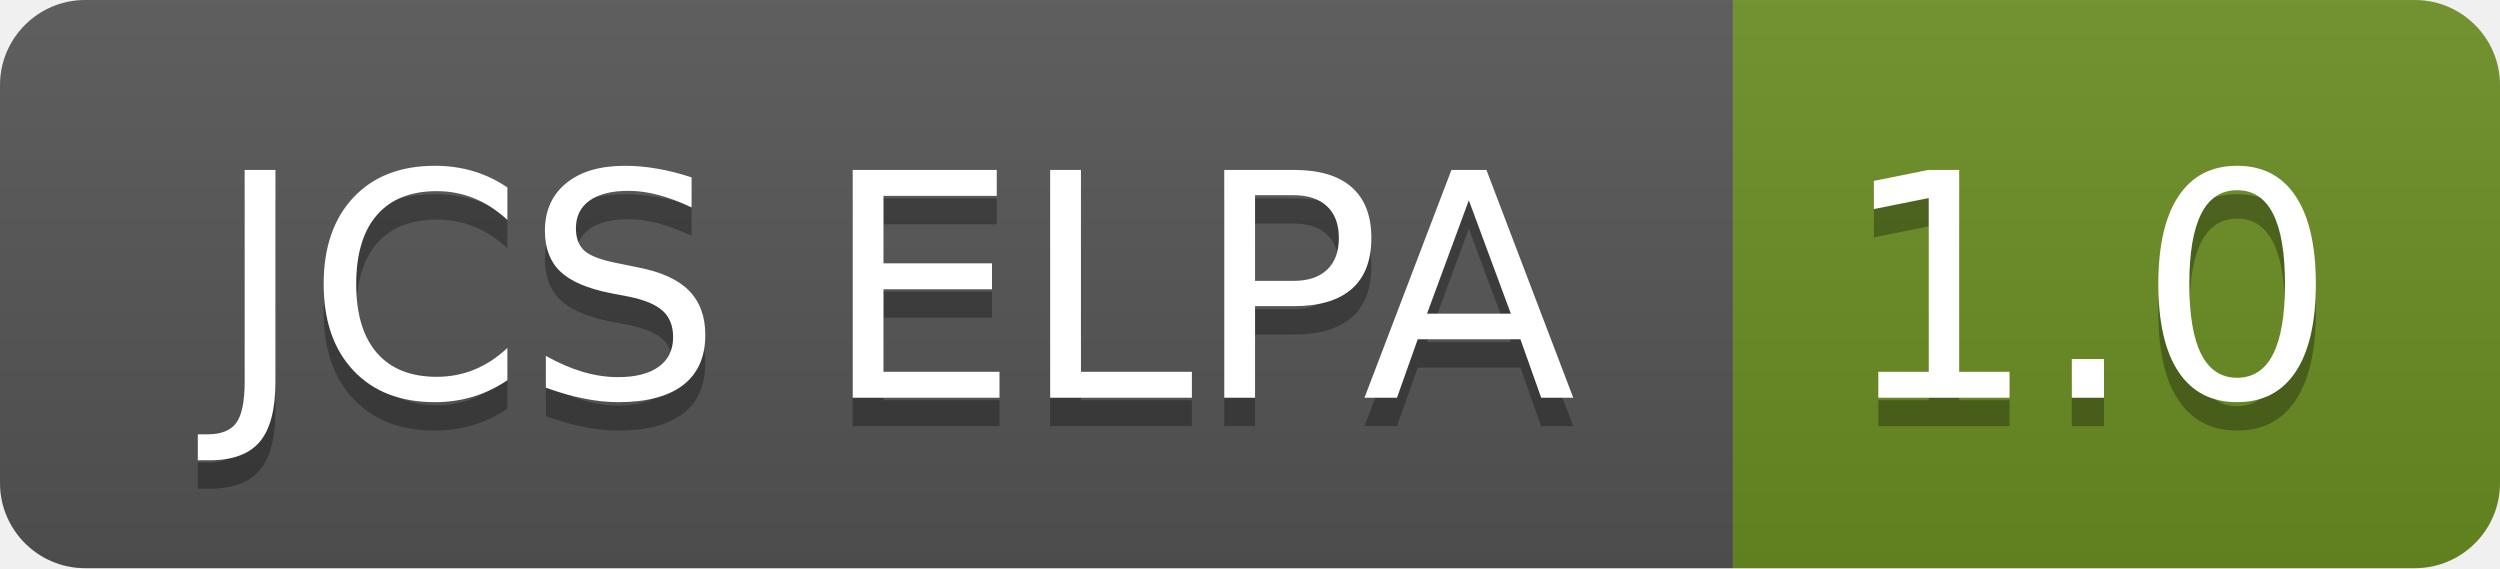
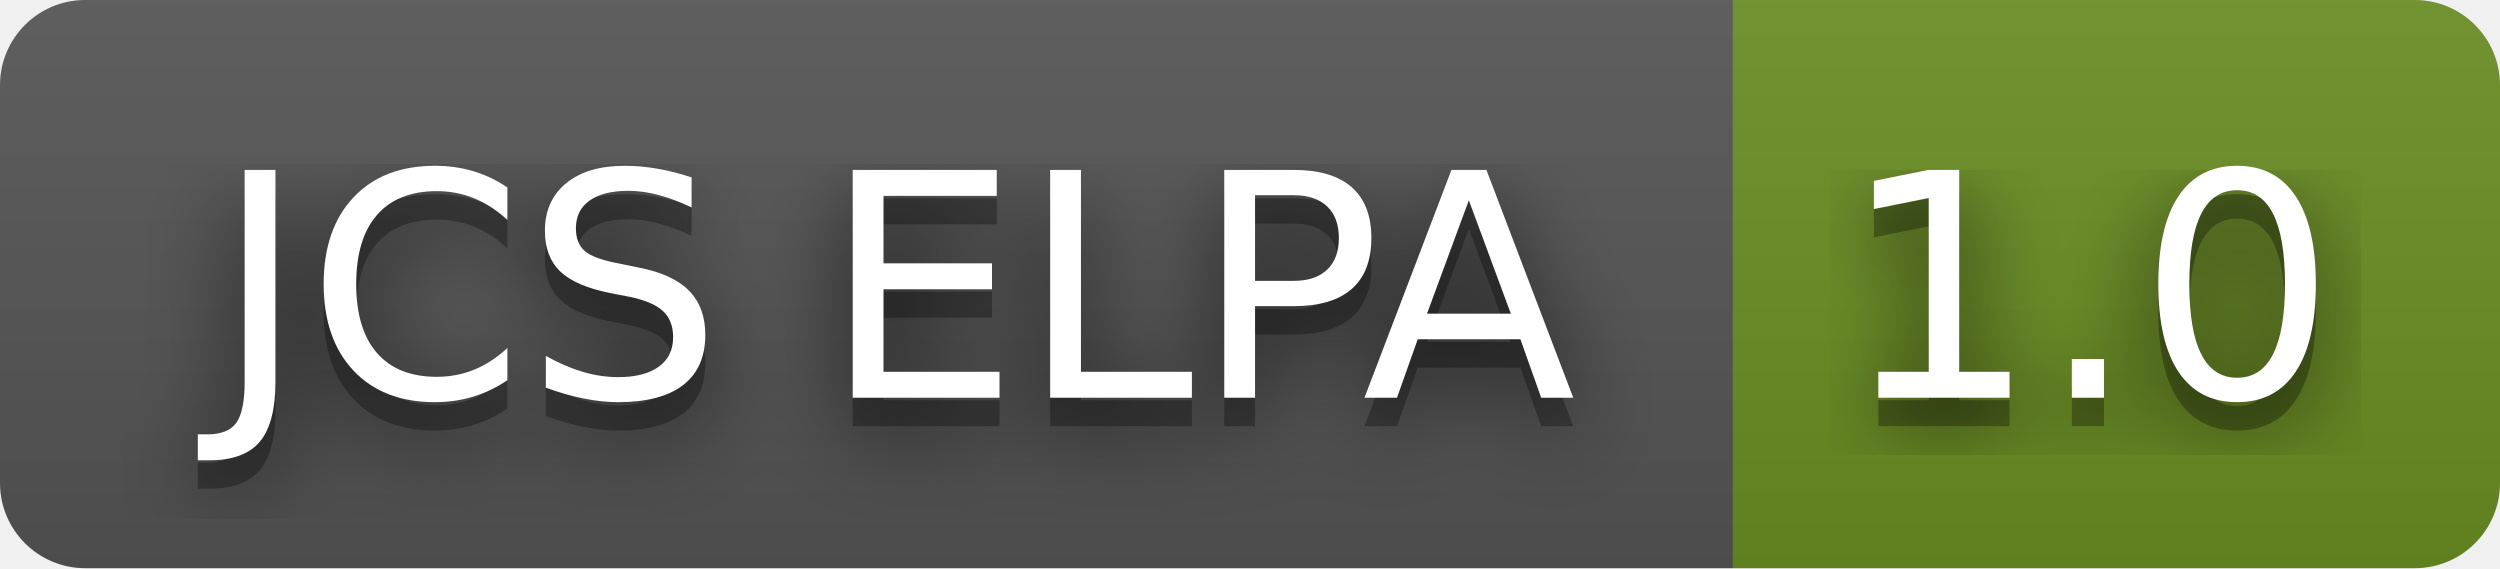
<svg xmlns="http://www.w3.org/2000/svg" width="88" height="20" role="img" aria-label="JCS ELPA: 1.0">
+   <filter id="blur">
+     <feGaussianBlur in="SourceGraphic" stdDeviation="16" />
+   </filter>
  <linearGradient id="s" x2="0" y2="100%">
    <stop offset="0" stop-color="#bbb" stop-opacity=".1" />
    <stop offset="1" stop-opacity=".1" />
  </linearGradient>
  <clipPath id="r">
    <rect width="88" height="20" rx="3" fill="#fff" />
  </clipPath>
  <g clip-path="url(#r)">
    <rect width="61" height="20" fill="#555" />
    <rect x="61" width="27" height="20" fill="#6b8e23" />
    <rect width="88" height="20" fill="url(#s)" />
  </g>
  <g fill="#fff" text-anchor="middle" font-family="Verdana,Geneva,DejaVu Sans,sans-serif" text-rendering="geometricPrecision" font-size="110">
+     <text aria-hidden="true" x="315" y="150" fill="#010101" fill-opacity=".80" filter="url(#blur)" transform="scale(.1)" textLength="510">JCS ELPA</text>
    <text aria-hidden="true" x="315" y="150" fill="#010101" fill-opacity=".3" transform="scale(.1)" textLength="510">JCS ELPA</text>
    <text x="315" y="140" transform="scale(.1)" fill="#fff" textLength="510">JCS ELPA</text>
+     <text aria-hidden="true" x="735" y="150" fill="#010101" fill-opacity=".80" filter="url(#blur)" transform="scale(.1)" textLength="170">1.0</text>
    <text aria-hidden="true" x="735" y="150" fill="#010101" fill-opacity=".3" transform="scale(.1)" textLength="170">1.0</text>
    <text x="735" y="140" transform="scale(.1)" fill="#fff" textLength="170">1.0</text>
  </g>
</svg>
